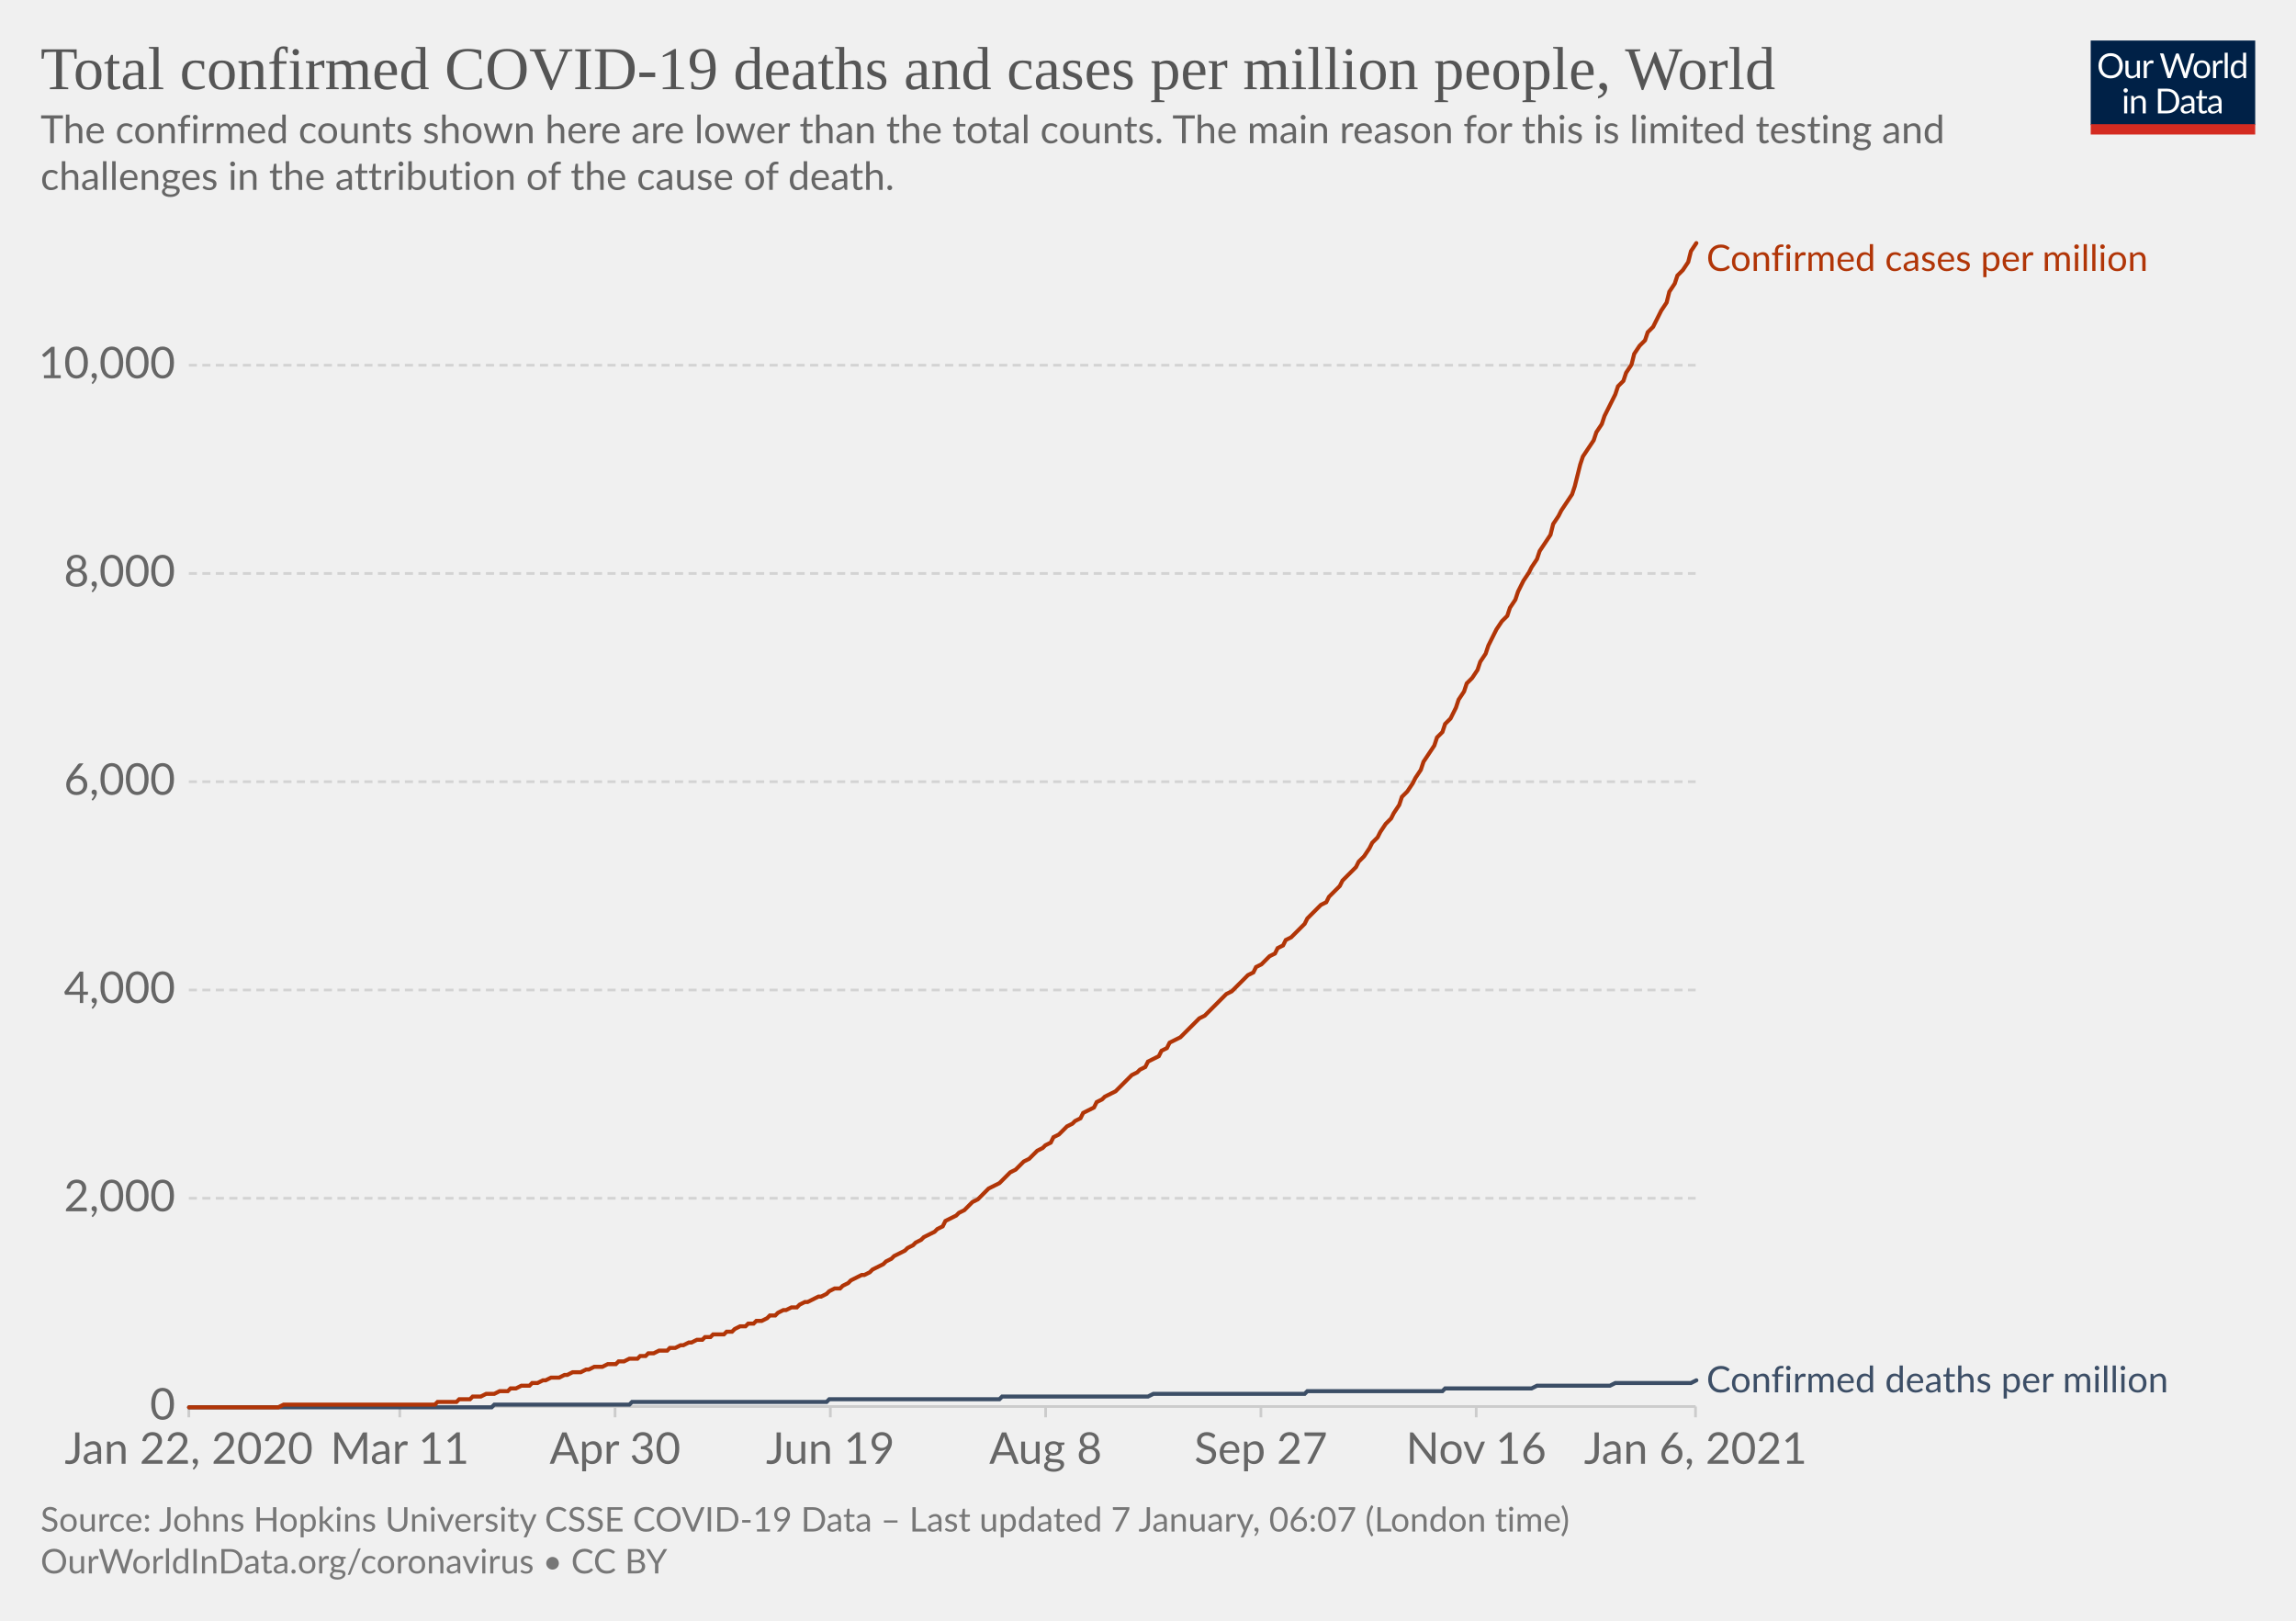
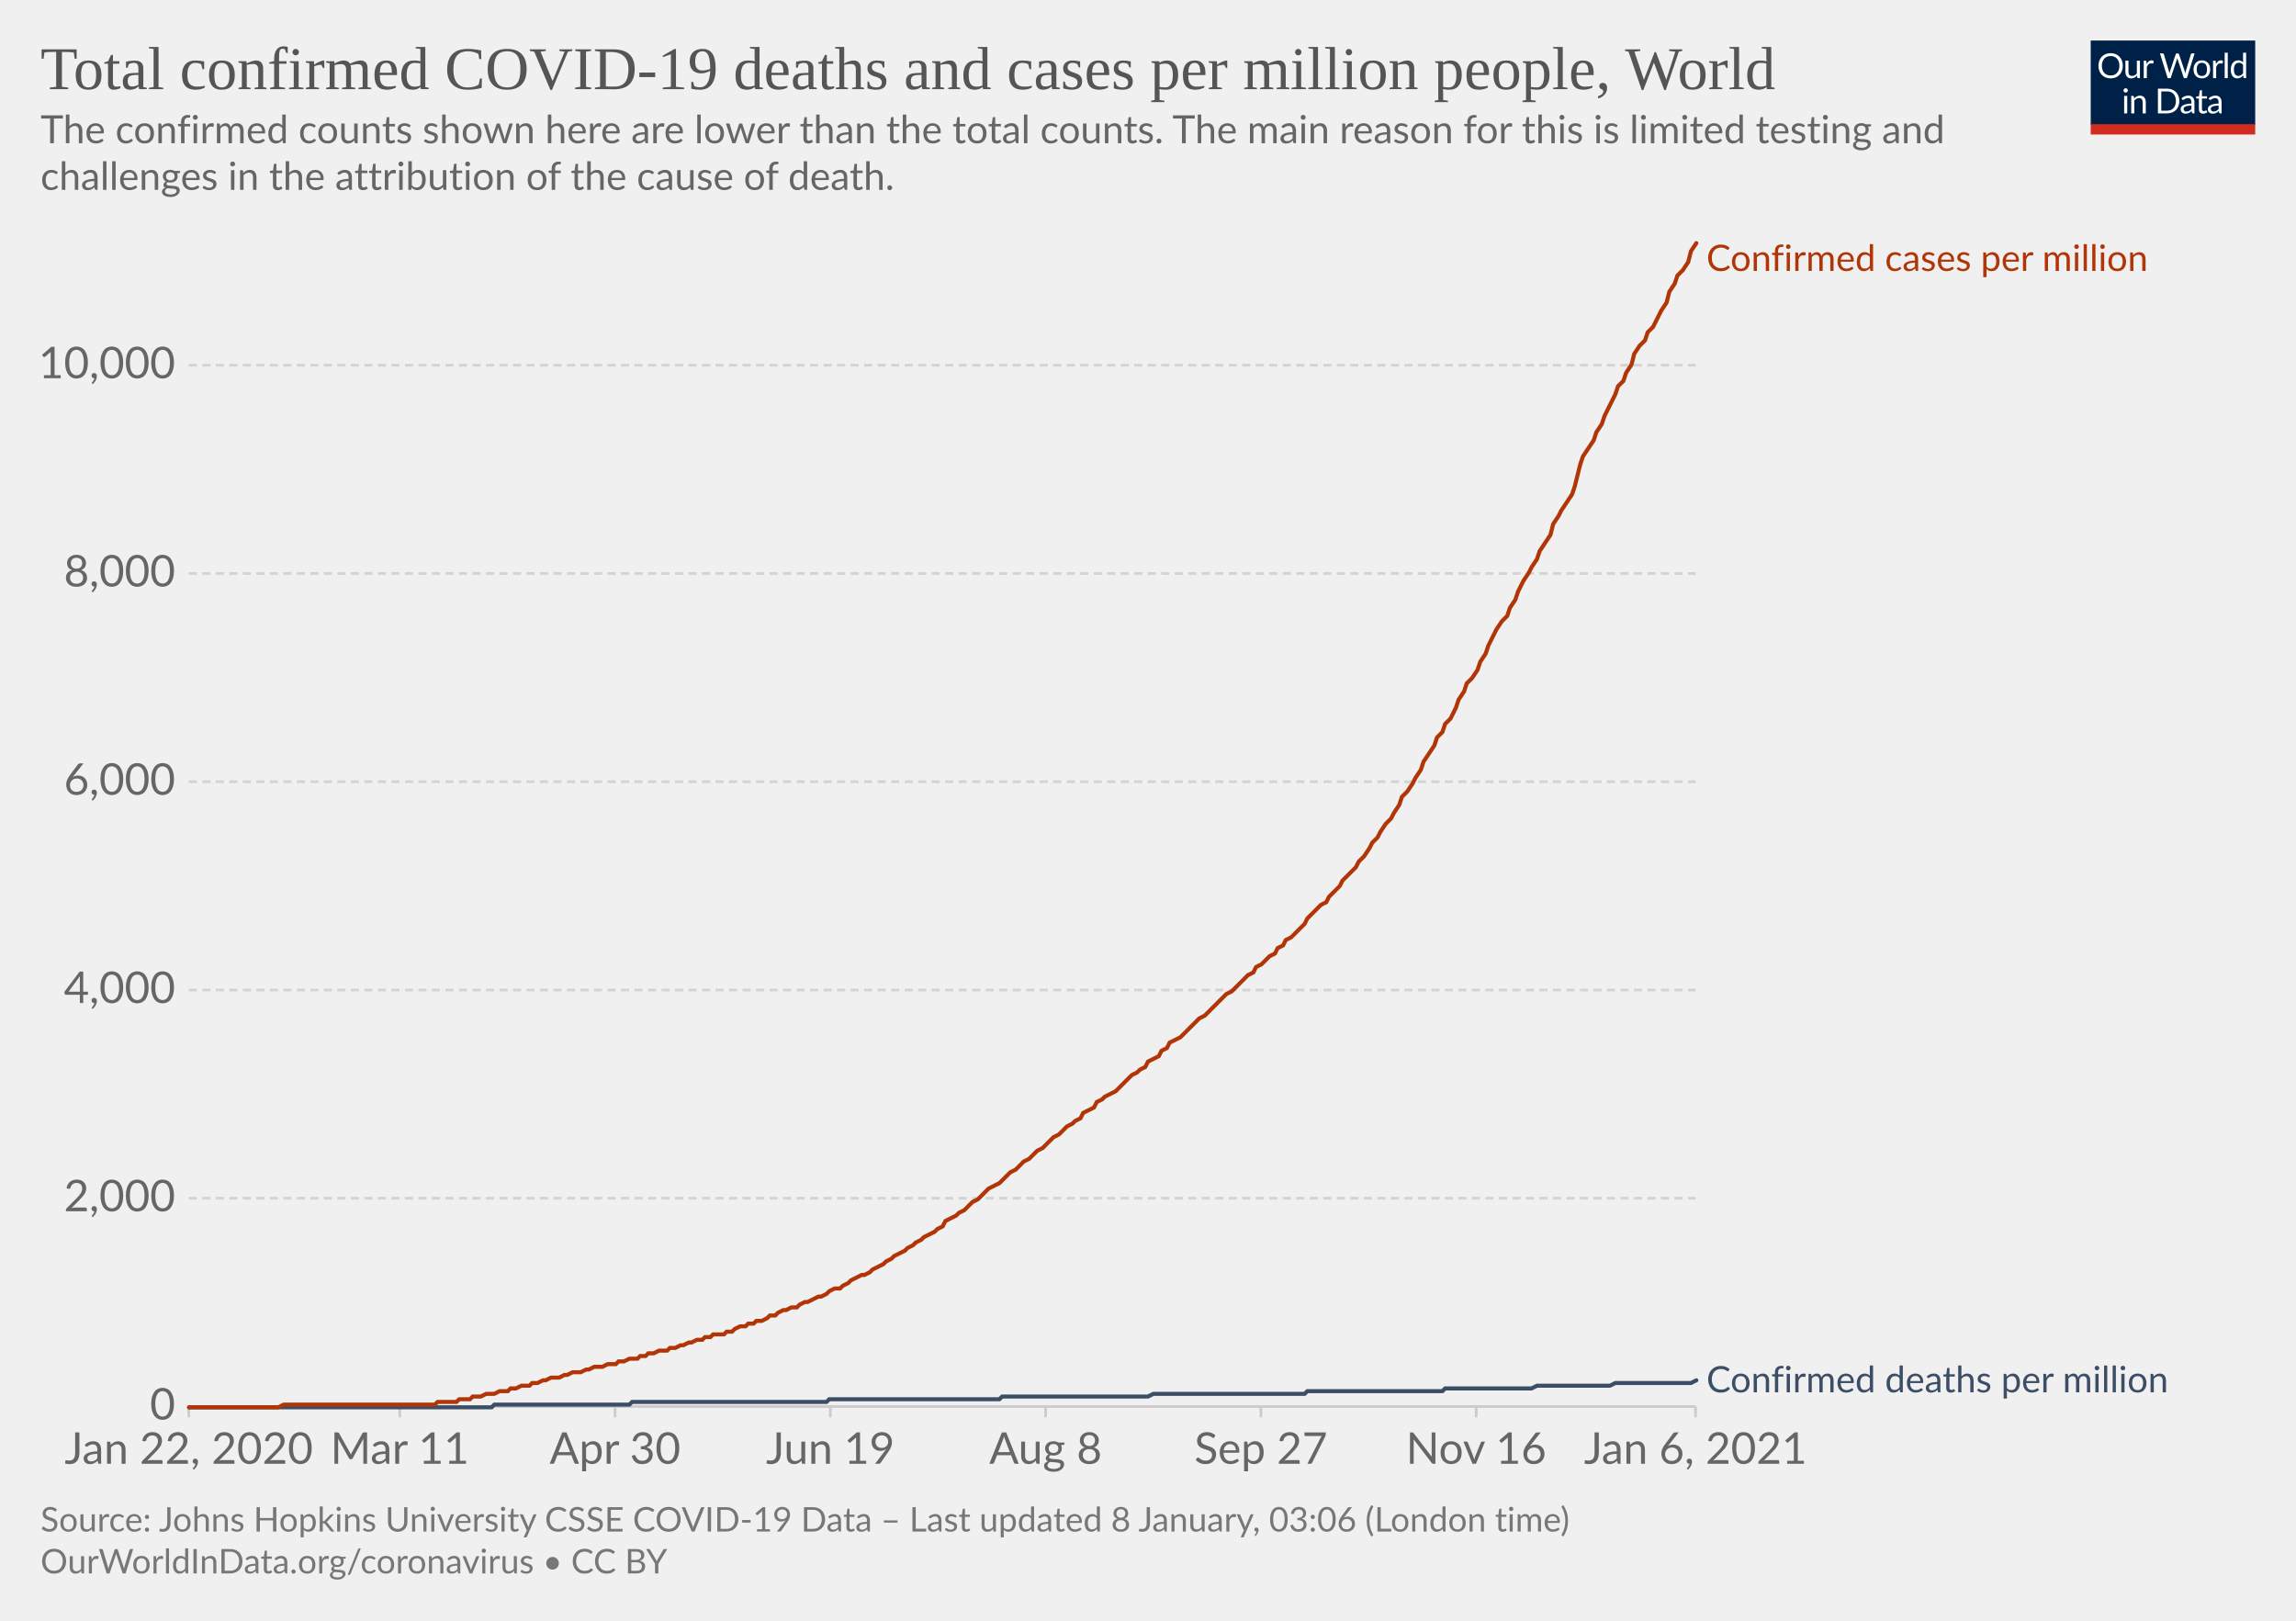
<svg xmlns="http://www.w3.org/2000/svg" version="1.1" style="background-color:#fff;-webkit-font-smoothing:antialiased" width="850" height="600" viewBox="0 0 850 600" font-family="Lato,'Helvetica Neue',Helvetica,Arial,sans-serif" font-size="18" text-rendering="optimizeLegibility">
  <g class="HeaderView">
    <g transform="matrix(.29 0 0 .29 774 15)">
      <svg width="210" height="120" viewBox="0 0 210 120" fill="none">
        <g clip-path="url(#clip0)">
          <path d="M0 0h210v107.89H0V0z" fill="#002147" />
          <path d="M40.98 32.25c0 2.36-.38 4.53-1.12 6.51a14.26 14.26 0 01-8.1 8.4c-1.9.78-4.02 1.17-6.34 1.17a16.6 16.6 0 01-6.33-1.17 14.31 14.31 0 01-8.08-8.4 18.29 18.29 0 01-1.12-6.51c0-2.36.38-4.53 1.12-6.5.75-1.97 1.8-3.67 3.17-5.1a14.32 14.32 0 014.9-3.34c1.92-.8 4.03-1.19 6.34-1.19 2.32 0 4.43.4 6.34 1.19 1.92.8 3.56 1.9 4.93 3.34a14.87 14.87 0 013.17 5.1 18.1 18.1 0 011.12 6.5zm-4.38 0c0-1.94-.26-3.68-.8-5.22a10.91 10.91 0 00-2.24-3.89 9.68 9.68 0 00-3.52-2.46 11.95 11.95 0 00-4.62-.86c-1.68 0-3.21.28-4.6.86a9.88 9.88 0 00-3.54 2.46 10.91 10.91 0 00-2.24 3.9c-.53 1.53-.8 3.27-.8 5.2 0 1.94.27 3.68.8 5.22a11.17 11.17 0 002.24 3.9 10.01 10.01 0 003.55 2.44c1.38.56 2.9.83 4.6.83s3.24-.27 4.61-.83a9.8 9.8 0 003.52-2.44 11.17 11.17 0 002.25-3.9c.53-1.54.8-3.28.8-5.21zm26.22-6.54V48H60.5c-.56 0-.9-.27-1.05-.81l-.31-2.4a12.45 12.45 0 01-3.26 2.6c-1.2.64-2.58.96-4.13.96-1.22 0-2.3-.2-3.24-.6a6.52 6.52 0 01-2.33-1.7 7.37 7.37 0 01-1.43-2.67c-.3-1.04-.46-2.2-.46-3.45V25.7h3.91v14.22c0 1.68.38 2.99 1.15 3.91.77.93 1.96 1.39 3.54 1.39 1.16 0 2.24-.27 3.23-.82a10.42 10.42 0 002.8-2.28V25.7h3.91zm8.61 4.47a9.94 9.94 0 012.6-3.56 5.64 5.64 0 013.76-1.3c.47 0 .92.05 1.34.15.44.1.83.27 1.17.49l-.3 2.92c-.09.37-.3.55-.66.55-.2 0-.5-.04-.9-.13a6.21 6.21 0 00-3.24.18 4.23 4.23 0 00-1.47.92c-.42.4-.81.9-1.17 1.5-.33.58-.64 1.26-.92 2.02V48H67.7V25.71h2.25c.42 0 .72.08.88.25.16.16.27.44.33.83l.26 3.39zm61.16-13.7L122.75 48h-3.82l-7.99-24.05a21.95 21.95 0 01-.42-1.58 38.36 38.36 0 01-.44 1.58L102.05 48h-3.83L88.4 16.47h3.54c.38 0 .7.1.95.29.26.2.43.43.5.73l6.52 21.9.28 1.28.29 1.46.3-1.46.38-1.27 7.41-21.91c.1-.25.26-.48.51-.69.27-.22.58-.33.95-.33h1.23c.38 0 .69.1.92.29a1.77 1.77 0 01.53.73l7.4 21.9a28.4 28.4 0 01.68 2.62 29.52 29.52 0 01.52-2.61l6.54-21.91a1.31 1.31 0 01.48-.7c.27-.21.58-.32.95-.32h3.32zm9.35 8.88c1.63 0 3.1.27 4.4.82a9.43 9.43 0 015.46 5.94c.5 1.4.74 2.98.74 4.73 0 1.76-.25 3.34-.74 4.75a9.43 9.43 0 01-5.46 5.92c-1.3.52-2.77.79-4.4.79-1.64 0-3.12-.27-4.44-.8a9.42 9.42 0 01-3.35-2.3c-.92-1-1.63-2.2-2.13-3.61-.49-1.41-.73-3-.73-4.75s.24-3.33.73-4.73c.5-1.43 1.2-2.64 2.13-3.63a9.4 9.4 0 013.35-2.31c1.32-.55 2.8-.82 4.44-.82zm0 19.89c2.2 0 3.84-.73 4.93-2.2 1.08-1.48 1.63-3.54 1.63-6.18 0-2.66-.55-4.72-1.63-6.2-1.09-1.49-2.73-2.23-4.93-2.23-1.12 0-2.09.2-2.93.57a5.71 5.71 0 00-2.06 1.65 7.5 7.5 0 00-1.24 2.67c-.26 1.04-.4 2.22-.4 3.54 0 2.64.55 4.7 1.64 6.18 1.1 1.47 2.76 2.2 4.99 2.2zm17.97-15.07a9.94 9.94 0 012.6-3.56 5.64 5.64 0 013.76-1.3c.47 0 .91.05 1.34.15.44.1.83.27 1.16.49l-.28 2.92c-.09.37-.31.55-.66.55-.2 0-.5-.04-.9-.13a6.2 6.2 0 00-3.24.18 4.23 4.23 0 00-1.47.92c-.43.4-.82.9-1.17 1.5a13.1 13.1 0 00-.92 2.02V48h-3.94V25.71h2.24c.43 0 .72.08.88.25.17.16.28.44.33.83l.27 3.39zm15.04-14.59V48h-3.92V15.6h3.92zm19.55 15.43a6.22 6.22 0 00-2.38-2.05 6.7 6.7 0 00-2.86-.6c-2.07 0-3.66.75-4.77 2.23-1.12 1.48-1.68 3.6-1.68 6.33 0 1.46.13 2.7.38 3.74a7.29 7.29 0 001.1 2.56 4.35 4.35 0 001.78 1.45c.7.3 1.5.46 2.4.46 1.29 0 2.41-.3 3.36-.88a9.6 9.6 0 002.67-2.49V31.02zm3.91-15.43V48h-2.33c-.56 0-.9-.27-1.06-.81l-.35-2.71a12.13 12.13 0 01-3.25 2.77 8.28 8.28 0 01-4.23 1.06 7.31 7.31 0 01-6.14-2.9c-.73-.96-1.3-2.15-1.69-3.57a18.35 18.35 0 01.07-9.48 11.29 11.29 0 011.89-3.7 8.7 8.7 0 017.06-3.34 7.96 7.96 0 016.12 2.62V15.59h3.91zM46.61 70.71V93H42.7V70.71h3.91zm.84-7c0 .39-.08.75-.24 1.09a2.81 2.81 0 01-1.52 1.47 2.67 2.67 0 01-2.16 0 2.9 2.9 0 01-1.45-1.47 2.67 2.67 0 010-2.16c.15-.35.35-.65.6-.9.25-.27.53-.47.85-.62a2.67 2.67 0 012.16 0c.35.15.65.35.9.62.27.25.47.55.62.9.16.34.24.7.24 1.08zm7.97 10.24c.49-.54 1-1.04 1.54-1.48a9.85 9.85 0 013.66-1.84 8.96 8.96 0 015.43.35c.94.4 1.72.97 2.33 1.71a7.36 7.36 0 011.43 2.67c.32 1.04.49 2.19.49 3.45V93h-3.94V78.81c0-1.69-.4-3-1.17-3.92-.76-.93-1.93-1.4-3.5-1.4a6.6 6.6 0 00-3.25.83c-1 .56-1.92 1.31-2.77 2.27V93h-3.94V70.71h2.35c.56 0 .9.28 1.04.82l.3 2.42zm57.7 3.3c0 2.36-.37 4.5-1.11 6.44a14.3 14.3 0 01-3.17 4.98 14.1 14.1 0 01-4.93 3.2c-1.9.76-4.02 1.13-6.33 1.13H85.8V61.47h11.77c2.31 0 4.42.39 6.33 1.15a13.8 13.8 0 018.1 8.18 17.75 17.75 0 011.12 6.45zm-4.37 0c0-1.94-.26-3.67-.8-5.2a10.94 10.94 0 00-2.23-3.87 9.57 9.57 0 00-3.53-2.42 12.23 12.23 0 00-4.61-.83h-7.5v24.62h7.5c1.7 0 3.24-.28 4.61-.84a9.7 9.7 0 003.53-2.4 10.94 10.94 0 002.24-3.87c.53-1.53.8-3.26.8-5.2zm19.8 5.72c-1.8.06-3.34.2-4.62.44-1.26.22-2.3.51-3.1.88-.8.36-1.37.8-1.74 1.3-.35.5-.53 1.05-.53 1.67 0 .58.1 1.1.3 1.52a3 3 0 00.76 1.05c.34.27.73.46 1.17.6a6.13 6.13 0 001.45.17 7.28 7.28 0 003.5-.81 11.95 11.95 0 002.82-2.2v-4.62zm-12.65-9.11a12.73 12.73 0 013.98-2.66c1.43-.59 3-.88 4.73-.88 1.25 0 2.36.2 3.33.61a6.81 6.81 0 013.94 4.38c.33 1.04.5 2.19.5 3.43V93h-1.74a1.8 1.8 0 01-.88-.18c-.2-.13-.36-.38-.48-.74l-.44-2.12-1.72 1.46a9.48 9.48 0 01-3.74 1.7c-.69.15-1.46.23-2.3.23-.87 0-1.69-.12-2.45-.35a5.34 5.34 0 01-3.34-2.93 6.64 6.64 0 01-.49-2.64c0-.88.25-1.72.73-2.53a6.33 6.33 0 012.35-2.17c1.09-.63 2.5-1.15 4.25-1.54 1.75-.41 3.89-.65 6.42-.7v-1.75c0-1.73-.37-3.03-1.12-3.91-.75-.9-1.84-1.34-3.28-1.34-.97 0-1.78.12-2.44.37-.64.23-1.2.5-1.7.81l-1.23.82c-.33.23-.67.35-1 .35-.27 0-.5-.07-.69-.2a2.1 2.1 0 01-.48-.53l-.7-1.25zm27.67 19.5c-1.76 0-3.12-.5-4.07-1.48-.94-.98-1.41-2.4-1.41-4.25V74h-2.68a.9.9 0 01-.6-.2c-.16-.14-.24-.36-.24-.66v-1.56l3.65-.46.9-6.89a.9.9 0 01.29-.52.88.88 0 01.62-.22H142v7.67h6.44V74H142v13.38c0 .94.22 1.63.68 2.09.45.45 1.04.68 1.76.68a3.21 3.21 0 001.85-.53l.55-.35c.16-.12.3-.18.41-.18.2 0 .4.13.55.38l1.15 1.87a7.45 7.45 0 01-2.44 1.5 8.53 8.53 0 01-2.95.52zm19.68-10.4c-1.8.07-3.34.21-4.62.45-1.26.22-2.3.51-3.1.88-.8.36-1.37.8-1.74 1.3-.35.5-.53 1.05-.53 1.67 0 .58.1 1.1.3 1.52a2.9 2.9 0 00.76 1.05c.34.27.73.46 1.17.6a6.13 6.13 0 001.45.17 7.3 7.3 0 003.5-.81 12.04 12.04 0 002.82-2.2v-4.62zm-12.65-9.1a12.72 12.72 0 013.99-2.66c1.42-.59 3-.88 4.72-.88 1.25 0 2.36.2 3.33.61a6.81 6.81 0 013.94 4.38c.33 1.04.5 2.19.5 3.43V93h-1.74a1.8 1.8 0 01-.88-.18c-.2-.13-.36-.38-.48-.74l-.44-2.12-1.72 1.46a9.48 9.48 0 01-3.74 1.7c-.69.15-1.46.23-2.3.23-.87 0-1.69-.12-2.45-.35a5.33 5.33 0 01-3.34-2.93 6.62 6.62 0 01-.49-2.64c0-.88.25-1.72.73-2.53a6.33 6.33 0 012.35-2.17c1.09-.63 2.5-1.15 4.25-1.54a31.2 31.2 0 016.42-.7v-1.75c0-1.73-.37-3.03-1.12-3.91-.75-.9-1.84-1.34-3.28-1.34-.97 0-1.78.12-2.44.37-.64.23-1.2.5-1.7.81l-1.22.82c-.34.23-.68.35-1.02.35-.26 0-.49-.07-.68-.2a1.88 1.88 0 01-.48-.53l-.7-1.25zM40.98 32.25c0 2.36-.38 4.53-1.12 6.51a14.26 14.26 0 01-8.1 8.4c-1.9.78-4.02 1.17-6.34 1.17a16.6 16.6 0 01-6.33-1.17 14.31 14.31 0 01-8.08-8.4 18.29 18.29 0 01-1.12-6.51c0-2.36.38-4.53 1.12-6.5.75-1.97 1.8-3.67 3.17-5.1a14.32 14.32 0 014.9-3.34c1.92-.8 4.03-1.19 6.34-1.19 2.32 0 4.43.4 6.34 1.19 1.92.8 3.56 1.9 4.93 3.34a14.87 14.87 0 013.17 5.1 18.1 18.1 0 011.12 6.5zm-4.38 0c0-1.94-.26-3.68-.8-5.22a10.91 10.91 0 00-2.24-3.89 9.68 9.68 0 00-3.52-2.46 11.95 11.95 0 00-4.62-.86c-1.68 0-3.21.28-4.6.86a9.88 9.88 0 00-3.54 2.46 10.91 10.91 0 00-2.24 3.9c-.53 1.53-.8 3.27-.8 5.2 0 1.94.27 3.68.8 5.22a11.17 11.17 0 002.24 3.9 10.01 10.01 0 003.55 2.44c1.38.56 2.9.83 4.6.83s3.24-.27 4.61-.83a9.8 9.8 0 003.52-2.44 11.17 11.17 0 002.25-3.9c.53-1.54.8-3.28.8-5.21zm26.22-6.54V48H60.5c-.56 0-.9-.27-1.05-.81l-.31-2.4a12.45 12.45 0 01-3.26 2.6c-1.2.64-2.58.96-4.13.96-1.22 0-2.3-.2-3.24-.6a6.52 6.52 0 01-2.33-1.7 7.37 7.37 0 01-1.43-2.67c-.3-1.04-.46-2.2-.46-3.45V25.7h3.91v14.22c0 1.68.38 2.99 1.15 3.91.77.93 1.96 1.39 3.54 1.39 1.16 0 2.24-.27 3.23-.82a10.42 10.42 0 002.8-2.28V25.7h3.91zm8.61 4.47a9.94 9.94 0 012.6-3.56 5.64 5.64 0 013.76-1.3c.47 0 .92.05 1.34.15.44.1.83.27 1.17.49l-.3 2.92c-.09.37-.3.55-.66.55-.2 0-.5-.04-.9-.13a6.21 6.21 0 00-3.24.18 4.23 4.23 0 00-1.47.92c-.42.4-.81.9-1.17 1.5-.33.58-.64 1.26-.92 2.02V48H67.7V25.71h2.25c.42 0 .72.08.88.25.16.16.27.44.33.83l.26 3.39zm61.16-13.7L122.75 48h-3.82l-7.99-24.05a21.95 21.95 0 01-.42-1.58 38.36 38.36 0 01-.44 1.58L102.05 48h-3.83L88.4 16.47h3.54c.38 0 .7.1.95.29.26.2.43.43.5.73l6.52 21.9.28 1.28.29 1.46.3-1.46.38-1.27 7.41-21.91c.1-.25.26-.48.51-.69.27-.22.58-.33.95-.33h1.23c.38 0 .69.1.92.29a1.77 1.77 0 01.53.73l7.4 21.9a28.4 28.4 0 01.68 2.62 29.52 29.52 0 01.52-2.61l6.54-21.91a1.31 1.31 0 01.48-.7c.27-.21.58-.32.95-.32h3.32zm9.35 8.88c1.63 0 3.1.27 4.4.82a9.43 9.43 0 015.46 5.94c.5 1.4.74 2.98.74 4.73 0 1.76-.25 3.34-.74 4.75a9.43 9.43 0 01-5.46 5.92c-1.3.52-2.77.79-4.4.79-1.64 0-3.12-.27-4.44-.8a9.42 9.42 0 01-3.35-2.3c-.92-1-1.63-2.2-2.13-3.61-.49-1.41-.73-3-.73-4.75s.24-3.33.73-4.73c.5-1.43 1.2-2.64 2.13-3.63a9.4 9.4 0 013.35-2.31c1.32-.55 2.8-.82 4.44-.82zm0 19.89c2.2 0 3.84-.73 4.93-2.2 1.08-1.48 1.63-3.54 1.63-6.18 0-2.66-.55-4.72-1.63-6.2-1.09-1.49-2.73-2.23-4.93-2.23-1.12 0-2.09.2-2.93.57a5.71 5.71 0 00-2.06 1.65 7.5 7.5 0 00-1.24 2.67c-.26 1.04-.4 2.22-.4 3.54 0 2.64.55 4.7 1.64 6.18 1.1 1.47 2.76 2.2 4.99 2.2zm17.97-15.07a9.94 9.94 0 012.6-3.56 5.64 5.64 0 013.76-1.3c.47 0 .91.05 1.34.15.44.1.83.27 1.16.49l-.28 2.92c-.09.37-.31.55-.66.55-.2 0-.5-.04-.9-.13a6.2 6.2 0 00-3.24.18 4.23 4.23 0 00-1.47.92c-.43.4-.82.9-1.17 1.5a13.1 13.1 0 00-.92 2.02V48h-3.94V25.71h2.24c.43 0 .72.08.88.25.17.16.28.44.33.83l.27 3.39zm15.04-14.59V48h-3.92V15.6h3.92zm19.55 15.43a6.22 6.22 0 00-2.38-2.05 6.7 6.7 0 00-2.86-.6c-2.07 0-3.66.75-4.77 2.23-1.12 1.48-1.68 3.6-1.68 6.33 0 1.46.13 2.7.38 3.74a7.29 7.29 0 001.1 2.56 4.35 4.35 0 001.78 1.45c.7.3 1.5.46 2.4.46 1.29 0 2.41-.3 3.36-.88a9.6 9.6 0 002.67-2.49V31.02zm3.91-15.43V48h-2.33c-.56 0-.9-.27-1.06-.81l-.35-2.71a12.13 12.13 0 01-3.25 2.77 8.28 8.28 0 01-4.23 1.06 7.31 7.31 0 01-6.14-2.9c-.73-.96-1.3-2.15-1.69-3.57a18.35 18.35 0 01.07-9.48 11.29 11.29 0 011.89-3.7 8.7 8.7 0 017.06-3.34 7.96 7.96 0 016.12 2.62V15.59h3.91zM46.61 70.71V93H42.7V70.71h3.91zm.84-7c0 .39-.08.75-.24 1.09a2.81 2.81 0 01-1.52 1.47 2.67 2.67 0 01-2.16 0 2.9 2.9 0 01-1.45-1.47 2.67 2.67 0 010-2.16c.15-.35.35-.65.6-.9.25-.27.53-.47.85-.62a2.67 2.67 0 012.16 0c.35.15.65.35.9.62.27.25.47.55.62.9.16.34.24.7.24 1.08zm7.97 10.24c.49-.54 1-1.04 1.54-1.48a9.85 9.85 0 013.66-1.84 8.96 8.96 0 015.43.35c.94.4 1.72.97 2.33 1.71a7.36 7.36 0 011.43 2.67c.32 1.04.49 2.19.49 3.45V93h-3.94V78.81c0-1.69-.4-3-1.17-3.92-.76-.93-1.93-1.4-3.5-1.4a6.6 6.6 0 00-3.25.83c-1 .56-1.92 1.31-2.77 2.27V93h-3.94V70.71h2.35c.56 0 .9.28 1.04.82l.3 2.42zm57.7 3.3c0 2.36-.37 4.5-1.11 6.44a14.3 14.3 0 01-3.17 4.98 14.1 14.1 0 01-4.93 3.2c-1.9.76-4.02 1.13-6.33 1.13H85.8V61.47h11.77c2.31 0 4.42.39 6.33 1.15a13.8 13.8 0 018.1 8.18 17.75 17.75 0 011.12 6.45zm-4.37 0c0-1.94-.26-3.67-.8-5.2a10.94 10.94 0 00-2.23-3.87 9.57 9.57 0 00-3.53-2.42 12.23 12.23 0 00-4.61-.83h-7.5v24.62h7.5c1.7 0 3.24-.28 4.61-.84a9.7 9.7 0 003.53-2.4 10.94 10.94 0 002.24-3.87c.53-1.53.8-3.26.8-5.2zm19.8 5.72c-1.8.06-3.34.2-4.62.44-1.26.22-2.3.51-3.1.88-.8.36-1.37.8-1.74 1.3-.35.5-.53 1.05-.53 1.67 0 .58.1 1.1.3 1.52a3 3 0 00.76 1.05c.34.27.73.46 1.17.6a6.13 6.13 0 001.45.17 7.28 7.28 0 003.5-.81 11.95 11.95 0 002.82-2.2v-4.62zm-12.65-9.11a12.73 12.73 0 013.98-2.66c1.43-.59 3-.88 4.73-.88 1.25 0 2.36.2 3.33.61a6.81 6.81 0 013.94 4.38c.33 1.04.5 2.19.5 3.43V93h-1.74a1.8 1.8 0 01-.88-.18c-.2-.13-.36-.38-.48-.74l-.44-2.12-1.72 1.46a9.48 9.48 0 01-3.74 1.7c-.69.15-1.46.23-2.3.23-.87 0-1.69-.12-2.45-.35a5.34 5.34 0 01-3.34-2.93 6.64 6.64 0 01-.49-2.64c0-.88.25-1.72.73-2.53a6.33 6.33 0 012.35-2.17c1.09-.63 2.5-1.15 4.25-1.54 1.75-.41 3.89-.65 6.42-.7v-1.75c0-1.73-.37-3.03-1.12-3.91-.75-.9-1.84-1.34-3.28-1.34-.97 0-1.78.12-2.44.37-.64.23-1.2.5-1.7.81l-1.23.82c-.33.23-.67.35-1 .35-.27 0-.5-.07-.69-.2a2.1 2.1 0 01-.48-.53l-.7-1.25zm27.67 19.5c-1.76 0-3.12-.5-4.07-1.48-.94-.98-1.41-2.4-1.41-4.25V74h-2.68a.9.9 0 01-.6-.2c-.16-.14-.24-.36-.24-.66v-1.56l3.65-.46.9-6.89a.9.9 0 01.29-.52.88.88 0 01.62-.22H142v7.67h6.44V74H142v13.38c0 .94.22 1.63.68 2.09.45.45 1.04.68 1.76.68a3.21 3.21 0 001.85-.53l.55-.35c.16-.12.3-.18.41-.18.2 0 .4.13.55.38l1.15 1.87a7.45 7.45 0 01-2.44 1.5 8.53 8.53 0 01-2.95.52zm19.68-10.4c-1.8.07-3.34.21-4.62.45-1.26.22-2.3.51-3.1.88-.8.36-1.37.8-1.74 1.3-.35.5-.53 1.05-.53 1.67 0 .58.1 1.1.3 1.52a2.9 2.9 0 00.76 1.05c.34.27.73.46 1.17.6a6.13 6.13 0 001.45.17 7.3 7.3 0 003.5-.81 12.04 12.04 0 002.82-2.2v-4.62zm-12.65-9.1a12.72 12.72 0 013.99-2.66c1.42-.59 3-.88 4.72-.88 1.25 0 2.36.2 3.33.61a6.81 6.81 0 013.94 4.38c.33 1.04.5 2.19.5 3.43V93h-1.74a1.8 1.8 0 01-.88-.18c-.2-.13-.36-.38-.48-.74l-.44-2.12-1.72 1.46a9.48 9.48 0 01-3.74 1.7c-.69.15-1.46.23-2.3.23-.87 0-1.69-.12-2.45-.35a5.33 5.33 0 01-3.34-2.93 6.62 6.62 0 01-.49-2.64c0-.88.25-1.72.73-2.53a6.33 6.33 0 012.35-2.17c1.09-.63 2.5-1.15 4.25-1.54a31.2 31.2 0 016.42-.7v-1.75c0-1.73-.37-3.03-1.12-3.91-.75-.9-1.84-1.34-3.28-1.34-.97 0-1.78.12-2.44.37-.64.23-1.2.5-1.7.81l-1.22.82c-.34.23-.68.35-1.02.35-.26 0-.49-.07-.68-.2a1.88 1.88 0 01-.48-.53l-.7-1.25zM40.98 32.25c0 2.36-.38 4.53-1.12 6.51a14.26 14.26 0 01-8.1 8.4c-1.9.78-4.02 1.17-6.34 1.17a16.6 16.6 0 01-6.33-1.17 14.31 14.31 0 01-8.08-8.4 18.29 18.29 0 01-1.12-6.51c0-2.36.38-4.53 1.12-6.5.75-1.97 1.8-3.67 3.17-5.1a14.32 14.32 0 014.9-3.34c1.92-.8 4.03-1.19 6.34-1.19 2.32 0 4.43.4 6.34 1.19 1.92.8 3.56 1.9 4.93 3.34a14.87 14.87 0 013.17 5.1 18.1 18.1 0 011.12 6.5zm-4.38 0c0-1.94-.26-3.68-.8-5.22a10.91 10.91 0 00-2.24-3.89 9.68 9.68 0 00-3.52-2.46 11.95 11.95 0 00-4.62-.86c-1.68 0-3.21.28-4.6.86a9.88 9.88 0 00-3.54 2.46 10.91 10.91 0 00-2.24 3.9c-.53 1.53-.8 3.27-.8 5.2 0 1.94.27 3.68.8 5.22a11.17 11.17 0 002.24 3.9 10.01 10.01 0 003.55 2.44c1.38.56 2.9.83 4.6.83s3.24-.27 4.61-.83a9.8 9.8 0 003.52-2.44 11.17 11.17 0 002.25-3.9c.53-1.54.8-3.28.8-5.21zm26.22-6.54V48H60.5c-.56 0-.9-.27-1.05-.81l-.31-2.4a12.45 12.45 0 01-3.26 2.6c-1.2.64-2.58.96-4.13.96-1.22 0-2.3-.2-3.24-.6a6.52 6.52 0 01-2.33-1.7 7.37 7.37 0 01-1.43-2.67c-.3-1.04-.46-2.2-.46-3.45V25.7h3.91v14.22c0 1.68.38 2.99 1.15 3.91.77.93 1.96 1.39 3.54 1.39 1.16 0 2.24-.27 3.23-.82a10.42 10.42 0 002.8-2.28V25.7h3.91zm8.61 4.47a9.94 9.94 0 012.6-3.56 5.64 5.64 0 013.76-1.3c.47 0 .92.05 1.34.15.44.1.83.27 1.17.49l-.3 2.92c-.09.37-.3.55-.66.55-.2 0-.5-.04-.9-.13a6.21 6.21 0 00-3.24.18 4.23 4.23 0 00-1.47.92c-.42.4-.81.9-1.17 1.5-.33.58-.64 1.26-.92 2.02V48H67.7V25.71h2.25c.42 0 .72.08.88.25.16.16.27.44.33.83l.26 3.39zm61.16-13.7L122.75 48h-3.82l-7.99-24.05a21.95 21.95 0 01-.42-1.58 38.36 38.36 0 01-.44 1.58L102.05 48h-3.83L88.4 16.47h3.54c.38 0 .7.1.95.29.26.2.43.43.5.73l6.52 21.9.28 1.28.29 1.46.3-1.46.38-1.27 7.41-21.91c.1-.25.26-.48.51-.69.27-.22.58-.33.95-.33h1.23c.38 0 .69.1.92.29a1.77 1.77 0 01.53.73l7.4 21.9a28.4 28.4 0 01.68 2.62 29.52 29.52 0 01.52-2.61l6.54-21.91a1.31 1.31 0 01.48-.7c.27-.21.58-.32.95-.32h3.32zm9.35 8.88c1.63 0 3.1.27 4.4.82a9.43 9.43 0 015.46 5.94c.5 1.4.74 2.98.74 4.73 0 1.76-.25 3.34-.74 4.75a9.43 9.43 0 01-5.46 5.92c-1.3.52-2.77.79-4.4.79-1.64 0-3.12-.27-4.44-.8a9.42 9.42 0 01-3.35-2.3c-.92-1-1.63-2.2-2.13-3.61-.49-1.41-.73-3-.73-4.75s.24-3.33.73-4.73c.5-1.43 1.2-2.64 2.13-3.63a9.4 9.4 0 013.35-2.31c1.32-.55 2.8-.82 4.44-.82zm0 19.89c2.2 0 3.84-.73 4.93-2.2 1.08-1.48 1.63-3.54 1.63-6.18 0-2.66-.55-4.72-1.63-6.2-1.09-1.49-2.73-2.23-4.93-2.23-1.12 0-2.09.2-2.93.57a5.71 5.71 0 00-2.06 1.65 7.5 7.5 0 00-1.24 2.67c-.26 1.04-.4 2.22-.4 3.54 0 2.64.55 4.7 1.64 6.18 1.1 1.47 2.76 2.2 4.99 2.2zm17.97-15.07a9.94 9.94 0 012.6-3.56 5.64 5.64 0 013.76-1.3c.47 0 .91.05 1.34.15.44.1.83.27 1.16.49l-.28 2.92c-.09.37-.31.55-.66.55-.2 0-.5-.04-.9-.13a6.2 6.2 0 00-3.24.18 4.23 4.23 0 00-1.47.92c-.43.4-.82.9-1.17 1.5a13.1 13.1 0 00-.92 2.02V48h-3.94V25.71h2.24c.43 0 .72.08.88.25.17.16.28.44.33.83l.27 3.39zm15.04-14.59V48h-3.92V15.6h3.92zm19.55 15.43a6.22 6.22 0 00-2.38-2.05 6.7 6.7 0 00-2.86-.6c-2.07 0-3.66.75-4.77 2.23-1.12 1.48-1.68 3.6-1.68 6.33 0 1.46.13 2.7.38 3.74a7.29 7.29 0 001.1 2.56 4.35 4.35 0 001.78 1.45c.7.3 1.5.46 2.4.46 1.29 0 2.41-.3 3.36-.88a9.6 9.6 0 002.67-2.49V31.02zm3.91-15.43V48h-2.33c-.56 0-.9-.27-1.06-.81l-.35-2.71a12.13 12.13 0 01-3.25 2.77 8.28 8.28 0 01-4.23 1.06 7.31 7.31 0 01-6.14-2.9c-.73-.96-1.3-2.15-1.69-3.57a18.35 18.35 0 01.07-9.48 11.29 11.29 0 011.89-3.7 8.7 8.7 0 017.06-3.34 7.96 7.96 0 016.12 2.62V15.59h3.91zM46.61 70.71V93H42.7V70.71h3.91zm.84-7c0 .39-.08.75-.24 1.09a2.81 2.81 0 01-1.52 1.47 2.67 2.67 0 01-2.16 0 2.9 2.9 0 01-1.45-1.47 2.67 2.67 0 010-2.16c.15-.35.35-.65.6-.9.25-.27.53-.47.85-.62a2.67 2.67 0 012.16 0c.35.15.65.35.9.62.27.25.47.55.62.9.16.34.24.7.24 1.08zm7.97 10.24c.49-.54 1-1.04 1.54-1.48a9.85 9.85 0 013.66-1.84 8.96 8.96 0 015.43.35c.94.4 1.72.97 2.33 1.71a7.36 7.36 0 011.43 2.67c.32 1.04.49 2.19.49 3.45V93h-3.94V78.81c0-1.69-.4-3-1.17-3.92-.76-.93-1.93-1.4-3.5-1.4a6.6 6.6 0 00-3.25.83c-1 .56-1.92 1.31-2.77 2.27V93h-3.94V70.71h2.35c.56 0 .9.28 1.04.82l.3 2.42zm57.7 3.3c0 2.36-.37 4.5-1.11 6.44a14.3 14.3 0 01-3.17 4.98 14.1 14.1 0 01-4.93 3.2c-1.9.76-4.02 1.13-6.33 1.13H85.8V61.47h11.77c2.31 0 4.42.39 6.33 1.15a13.8 13.8 0 018.1 8.18 17.75 17.75 0 011.12 6.45zm-4.37 0c0-1.94-.26-3.67-.8-5.2a10.94 10.94 0 00-2.23-3.87 9.57 9.57 0 00-3.53-2.42 12.23 12.23 0 00-4.61-.83h-7.5v24.62h7.5c1.7 0 3.24-.28 4.61-.84a9.7 9.7 0 003.53-2.4 10.94 10.94 0 002.24-3.87c.53-1.53.8-3.26.8-5.2zm19.8 5.72c-1.8.06-3.34.2-4.62.44-1.26.22-2.3.51-3.1.88-.8.36-1.37.8-1.74 1.3-.35.5-.53 1.05-.53 1.67 0 .58.1 1.1.3 1.52a3 3 0 00.76 1.05c.34.27.73.46 1.17.6a6.13 6.13 0 001.45.17 7.28 7.28 0 003.5-.81 11.95 11.95 0 002.82-2.2v-4.62zm-12.65-9.11a12.73 12.73 0 013.98-2.66c1.43-.59 3-.88 4.73-.88 1.25 0 2.36.2 3.33.61a6.81 6.81 0 013.94 4.38c.33 1.04.5 2.19.5 3.43V93h-1.74a1.8 1.8 0 01-.88-.18c-.2-.13-.36-.38-.48-.74l-.44-2.12-1.72 1.46a9.48 9.48 0 01-3.74 1.7c-.69.15-1.46.23-2.3.23-.87 0-1.69-.12-2.45-.35a5.34 5.34 0 01-3.34-2.93 6.64 6.64 0 01-.49-2.64c0-.88.25-1.72.73-2.53a6.33 6.33 0 012.35-2.17c1.09-.63 2.5-1.15 4.25-1.54 1.75-.41 3.89-.65 6.42-.7v-1.75c0-1.73-.37-3.03-1.12-3.91-.75-.9-1.84-1.34-3.28-1.34-.97 0-1.78.12-2.44.37-.64.23-1.2.5-1.7.81l-1.23.82c-.33.23-.67.35-1 .35-.27 0-.5-.07-.69-.2a2.1 2.1 0 01-.48-.53l-.7-1.25zm27.67 19.5c-1.76 0-3.12-.5-4.07-1.48-.94-.98-1.41-2.4-1.41-4.25V74h-2.68a.9.9 0 01-.6-.2c-.16-.14-.24-.36-.24-.66v-1.56l3.65-.46.9-6.89a.9.9 0 01.29-.52.88.88 0 01.62-.22H142v7.67h6.44V74H142v13.38c0 .94.22 1.63.68 2.09.45.45 1.04.68 1.76.68a3.21 3.21 0 001.85-.53l.55-.35c.16-.12.3-.18.41-.18.2 0 .4.13.55.38l1.15 1.87a7.45 7.45 0 01-2.44 1.5 8.53 8.53 0 01-2.95.52zm19.68-10.4c-1.8.07-3.34.21-4.62.45-1.26.22-2.3.51-3.1.88-.8.36-1.37.8-1.74 1.3-.35.5-.53 1.05-.53 1.67 0 .58.1 1.1.3 1.52a2.9 2.9 0 00.76 1.05c.34.27.73.46 1.17.6a6.13 6.13 0 001.45.17 7.3 7.3 0 003.5-.81 12.04 12.04 0 002.82-2.2v-4.62zm-12.65-9.1a12.72 12.72 0 013.99-2.66c1.42-.59 3-.88 4.72-.88 1.25 0 2.36.2 3.33.61a6.81 6.81 0 013.94 4.38c.33 1.04.5 2.19.5 3.43V93h-1.74a1.8 1.8 0 01-.88-.18c-.2-.13-.36-.38-.48-.74l-.44-2.12-1.72 1.46a9.48 9.48 0 01-3.74 1.7c-.69.15-1.46.23-2.3.23-.87 0-1.69-.12-2.45-.35a5.33 5.33 0 01-3.34-2.93 6.62 6.62 0 01-.49-2.64c0-.88.25-1.72.73-2.53a6.33 6.33 0 012.35-2.17c1.09-.63 2.5-1.15 4.25-1.54a31.2 31.2 0 016.42-.7v-1.75c0-1.73-.37-3.03-1.12-3.91-.75-.9-1.84-1.34-3.28-1.34-.97 0-1.78.12-2.44.37-.64.23-1.2.5-1.7.81l-1.22.82c-.34.23-.68.35-1.02.35-.26 0-.49-.07-.68-.2a1.88 1.88 0 01-.48-.53l-.7-1.25z" fill="#fff" />
          <path fill="#D42B21" d="M0 106.79h210V120H0z" />
        </g>
        <defs>
          <clipPath id="clip0">
            <path fill="#fff" d="M0 0h210v120H0z" />
          </clipPath>
        </defs>
      </svg>
    </g>
    <a href="https://ourworldindata.org/grapher/total-covid-cases-deaths-per-million?time=2019-12-31..latest" target="_blank" rel="noopener" font-family="&quot;Playfair Display&quot;,Georgia,&quot;Times New Roman&quot;,serif">
      <text font-size="22.5" x="15" y="33" fill="#555">
        <tspan x="15" y="33">Total confirmed COVID-19 deaths and cases per million people, World</tspan>
      </text>
    </a>
    <text font-size="14.4" x="15" y="53" fill="#666">
      <tspan x="15" y="53.02">The confirmed counts shown here are lower than the total counts. The main reason for this is limited testing and</tspan>
      <tspan x="15" y="70.3">challenges in the attribution of the cause of death.</tspan>
    </text>
  </g>
  <g class="LineChart">
    <defs>
      <clipPath id="a">
        <path d="M59.9 0h830v904.8h-830z" />
      </clipPath>
    </defs>
    <g class="DualAxisView">
      <g class="HorizontalAxis">
        <path stroke="#ccc" d="M69.9 520.7v4M148 520.7v4M227.7 520.7v4M307.4 520.7v4M387.1 520.7v4M466.8 520.7v4M546.5 520.7v4M627.7 520.7v4" />
        <text x="69.9" y="541.9" fill="#666" text-anchor="middle" font-size="16.2">Jan 22, 2020</text>
        <text x="148" y="541.9" fill="#666" text-anchor="middle" font-size="16.2">Mar 11</text>
        <text x="227.7" y="541.9" fill="#666" text-anchor="middle" font-size="16.2">Apr 30</text>
        <text x="307.4" y="541.9" fill="#666" text-anchor="middle" font-size="16.2">Jun 19</text>
        <text x="387.1" y="541.9" fill="#666" text-anchor="middle" font-size="16.2">Aug 8</text>
        <text x="466.8" y="541.9" fill="#666" text-anchor="middle" font-size="16.2">Sep 27</text>
        <text x="546.5" y="541.9" fill="#666" text-anchor="middle" font-size="16.2">Nov 16</text>
        <text x="627.7" y="541.9" fill="#666" text-anchor="middle" font-size="16.2">Jan 6, 2021</text>
      </g>
      <g class="VerticalAxis" fill="#666" dominant-baseline="middle" text-anchor="end" font-size="16.2">
        <text x="64.9" y="520.7">0</text>
        <text x="64.9" y="443.6">2,000</text>
        <text x="64.9" y="366.5">4,000</text>
        <text x="64.9" y="289.4">6,000</text>
        <text x="64.9" y="212.3">8,000</text>
        <text x="64.9" y="135.2">10,000</text>
      </g>
      <g class="AxisGridLines horizontalLines">
        <path stroke="#ccc" d="M69.9 520.7h557.84" />
        <path stroke="#d3d3d3" stroke-dasharray="3,2" d="M69.9 443.6h557.84M69.9 366.5h557.84M69.9 289.4h557.84M69.9 212.3h557.84M69.9 135.2h557.84" />
      </g>
    </g>
    <g clip-path="url(#a)">
      <g class="LineLabels" cursor="default">
        <g class="legendMark">
          <text font-size="13.5" x="631.7" y="100.3" fill="#B13507">
            <tspan x="631.74" y="100.3">Confirmed cases per million</tspan>
          </text>
        </g>
        <g class="legendMark">
          <text font-size="13.5" x="631.7" y="515.4" fill="#3C4E66">
            <tspan x="631.74" y="515.45">Confirmed deaths per million</tspan>
          </text>
        </g>
      </g>
      <g class="Lines">
        <g class="key-World_0">
          <path stroke="#3C4E66" stroke-linecap="round" d="M70 521h112l1-1h50l1-1h72l1-1h63l1-1h54l2-1h56l1-1h50l1-1h32l2-1h27l2-1h28l2-1" fill="none" stroke-width="1.5" />
        </g>
        <g class="key-World_1">
-           <path stroke="#B13507" stroke-linecap="round" d="M70 521h33l2-1h56l1-1h7l1-1h4l1-1h3l2-1h3l2-1h3l1-1h2l2-1h3l1-1h2l2-1h1l2-1h3l2-1h1l2-1h3l2-1h1l2-1h3l2-1h3l1-1h2l2-1h3l1-1h2l1-1h2l2-1h3l1-1h2l2-1h1l2-1h1l2-1h2l1-1h2l1-1h4l1-1h2l1-1 2-1h2l1-1h2l1-1h2l2-1 1-1h2l1-1 2-1h1l2-1h2l1-1 2-1h1l2-1 2-1h1l2-1 1-1 2-1h2l1-1 2-1 1-1 2-1 2-1h1l2-1 1-1 2-1 2-1 1-1 2-1 1-1 2-1 2-1 1-1 2-1 1-1 2-1 1-1 2-1 2-1 1-1 2-1 1-2 2-1 2-1 1-1 2-1 1-1 2-2 2-1 1-1 2-2 1-1 2-1 2-1 1-1 2-2 1-1 2-1 2-2 1-1 2-1 1-1 2-2 2-1 1-1 2-1 1-2 2-1 1-1 2-2 2-1 1-1 2-1 1-2 2-1 2-1 1-2 2-1 1-1 2-1 2-1 1-1 2-2 1-1 2-2 2-1 1-1 2-1 1-2 2-1 2-1 1-2 2-1 1-2 2-1 2-1 1-1 2-2 1-1 2-2 1-1 2-1 2-2 1-1 2-2 1-1 2-2 2-1 1-1 2-2 1-1 2-2 2-1 1-2 2-1 1-1 2-2 2-1 1-2 2-1 1-2 2-1 2-2 1-1 2-2 1-2 2-2 2-2 1-1 2-1 1-2 2-2 2-2 1-2 2-2 1-1 2-2 1-2 2-2 2-3 1-2 2-2 1-2 2-3 2-2 1-2 2-3 1-3 2-2 2-3 1-2 2-3 1-3 2-3 2-3 1-3 2-2 1-3 2-2 2-4 1-3 2-3 1-3 2-2 2-3 1-3 2-3 1-3 2-4 1-2 2-3 2-2 1-3 2-3 1-3 2-4 2-3 1-2 2-3 1-3 2-3 2-3 1-4 2-3 1-2 2-3 2-3 1-3 2-8 1-3 2-3 2-3 1-3 2-3 1-3 2-4 2-4 1-3 2-2 1-3 2-3 1-4 2-3 2-2 1-3 2-2 1-2 2-4 2-3 1-4 2-3 1-3 2-2 2-3 1-4 2-3" fill="none" stroke-width="1.5" />
+           <path stroke="#B13507" stroke-linecap="round" d="M70 521h33l2-1h56l1-1h7l1-1h4l1-1h3l2-1h3l2-1h3l1-1h2l2-1h3l1-1h2l2-1h1l2-1h3l2-1h1l2-1h3l2-1h1l2-1h3l2-1h3l1-1h2l2-1h3l1-1h2l1-1h2l2-1h3l1-1h2l2-1h1l2-1h1l2-1h2l1-1h2l1-1h4l1-1h2l1-1 2-1h2l1-1h2l1-1h2l2-1 1-1h2l1-1 2-1h1l2-1h2l1-1 2-1h1l2-1 2-1h1l2-1 1-1 2-1h2l1-1 2-1 1-1 2-1 2-1h1l2-1 1-1 2-1 2-1 1-1 2-1 1-1 2-1 2-1 1-1 2-1 1-1 2-1 1-1 2-1 2-1 1-1 2-1 1-2 2-1 2-1 1-1 2-1 1-1 2-2 2-1 1-1 2-2 1-1 2-1 2-1 1-1 2-2 1-1 2-1 2-2 1-1 2-1 1-1 2-2 2-1 1-1 2-2 1-1 2-1 1-1 2-2 2-1 1-1 2-1 1-2 2-1 2-1 1-2 2-1 1-1 2-1 2-1 1-1 2-2 1-1 2-2 2-1 1-1 2-1 1-2 2-1 2-1 1-2 2-1 1-2 2-1 2-1 1-1 2-2 1-1 2-2 1-1 2-1 2-2 1-1 2-2 1-1 2-2 2-1 1-1 2-2 1-1 2-2 2-1 1-2 2-1 1-1 2-2 2-1 1-2 2-1 1-2 2-1 2-2 1-1 2-2 1-2 2-2 2-2 1-1 2-1 1-2 2-2 2-2 1-2 2-2 1-1 2-2 1-2 2-2 2-3 1-2 2-2 1-2 2-3 2-2 1-2 2-3 1-3 2-2 2-3 1-2 2-3 1-3 2-3 2-3 1-3 2-2 1-3 2-2 2-4 1-3 2-3 1-3 2-2 2-3 1-3 2-3 1-3 2-4 1-2 2-3 2-2 1-3 2-3 1-3 2-4 2-3 1-2 2-3 1-3 2-3 2-3 1-4 2-3 1-2 2-3 2-3 1-3 2-8 1-3 2-3 2-3 1-3 2-3 1-3 2-4 2-4 1-3 2-2 1-3 2-3 1-4 2-3 2-2 1-3 2-2 1-2 2-4 2-3 1-4 2-3 1-3 2-2 2-3 1-4 2-3" fill="none" stroke-width="1.5" />
        </g>
      </g>
    </g>
  </g>
  <g class="SourcesFooter" fill="#777">
    <g class="clickable" fill="#777">
      <text font-size="12.6" x="15" y="567">
-         <tspan x="15" y="566.98">Source: Johns Hopkins University CSSE COVID-19 Data – Last updated 7 January, 06:07 (London time)</tspan>
+         <tspan x="15" y="566.98">Source: Johns Hopkins University CSSE COVID-19 Data – Last updated 8 January, 03:06 (London time)</tspan>
      </text>
    </g>
    <text font-size="12.6" x="15" y="582.5">
      <tspan x="15" y="582.48">
        <a target="_blank" href="https://ourworldindata.org/coronavirus" fill="#777">OurWorldInData.org/coronavirus</a> • <a class="cclogo" href="http://creativecommons.org/licenses/by/4.0/deed.en_US" target="_blank" fill="#777">CC BY</a>
      </tspan>
    </text>
  </g>
</svg>
